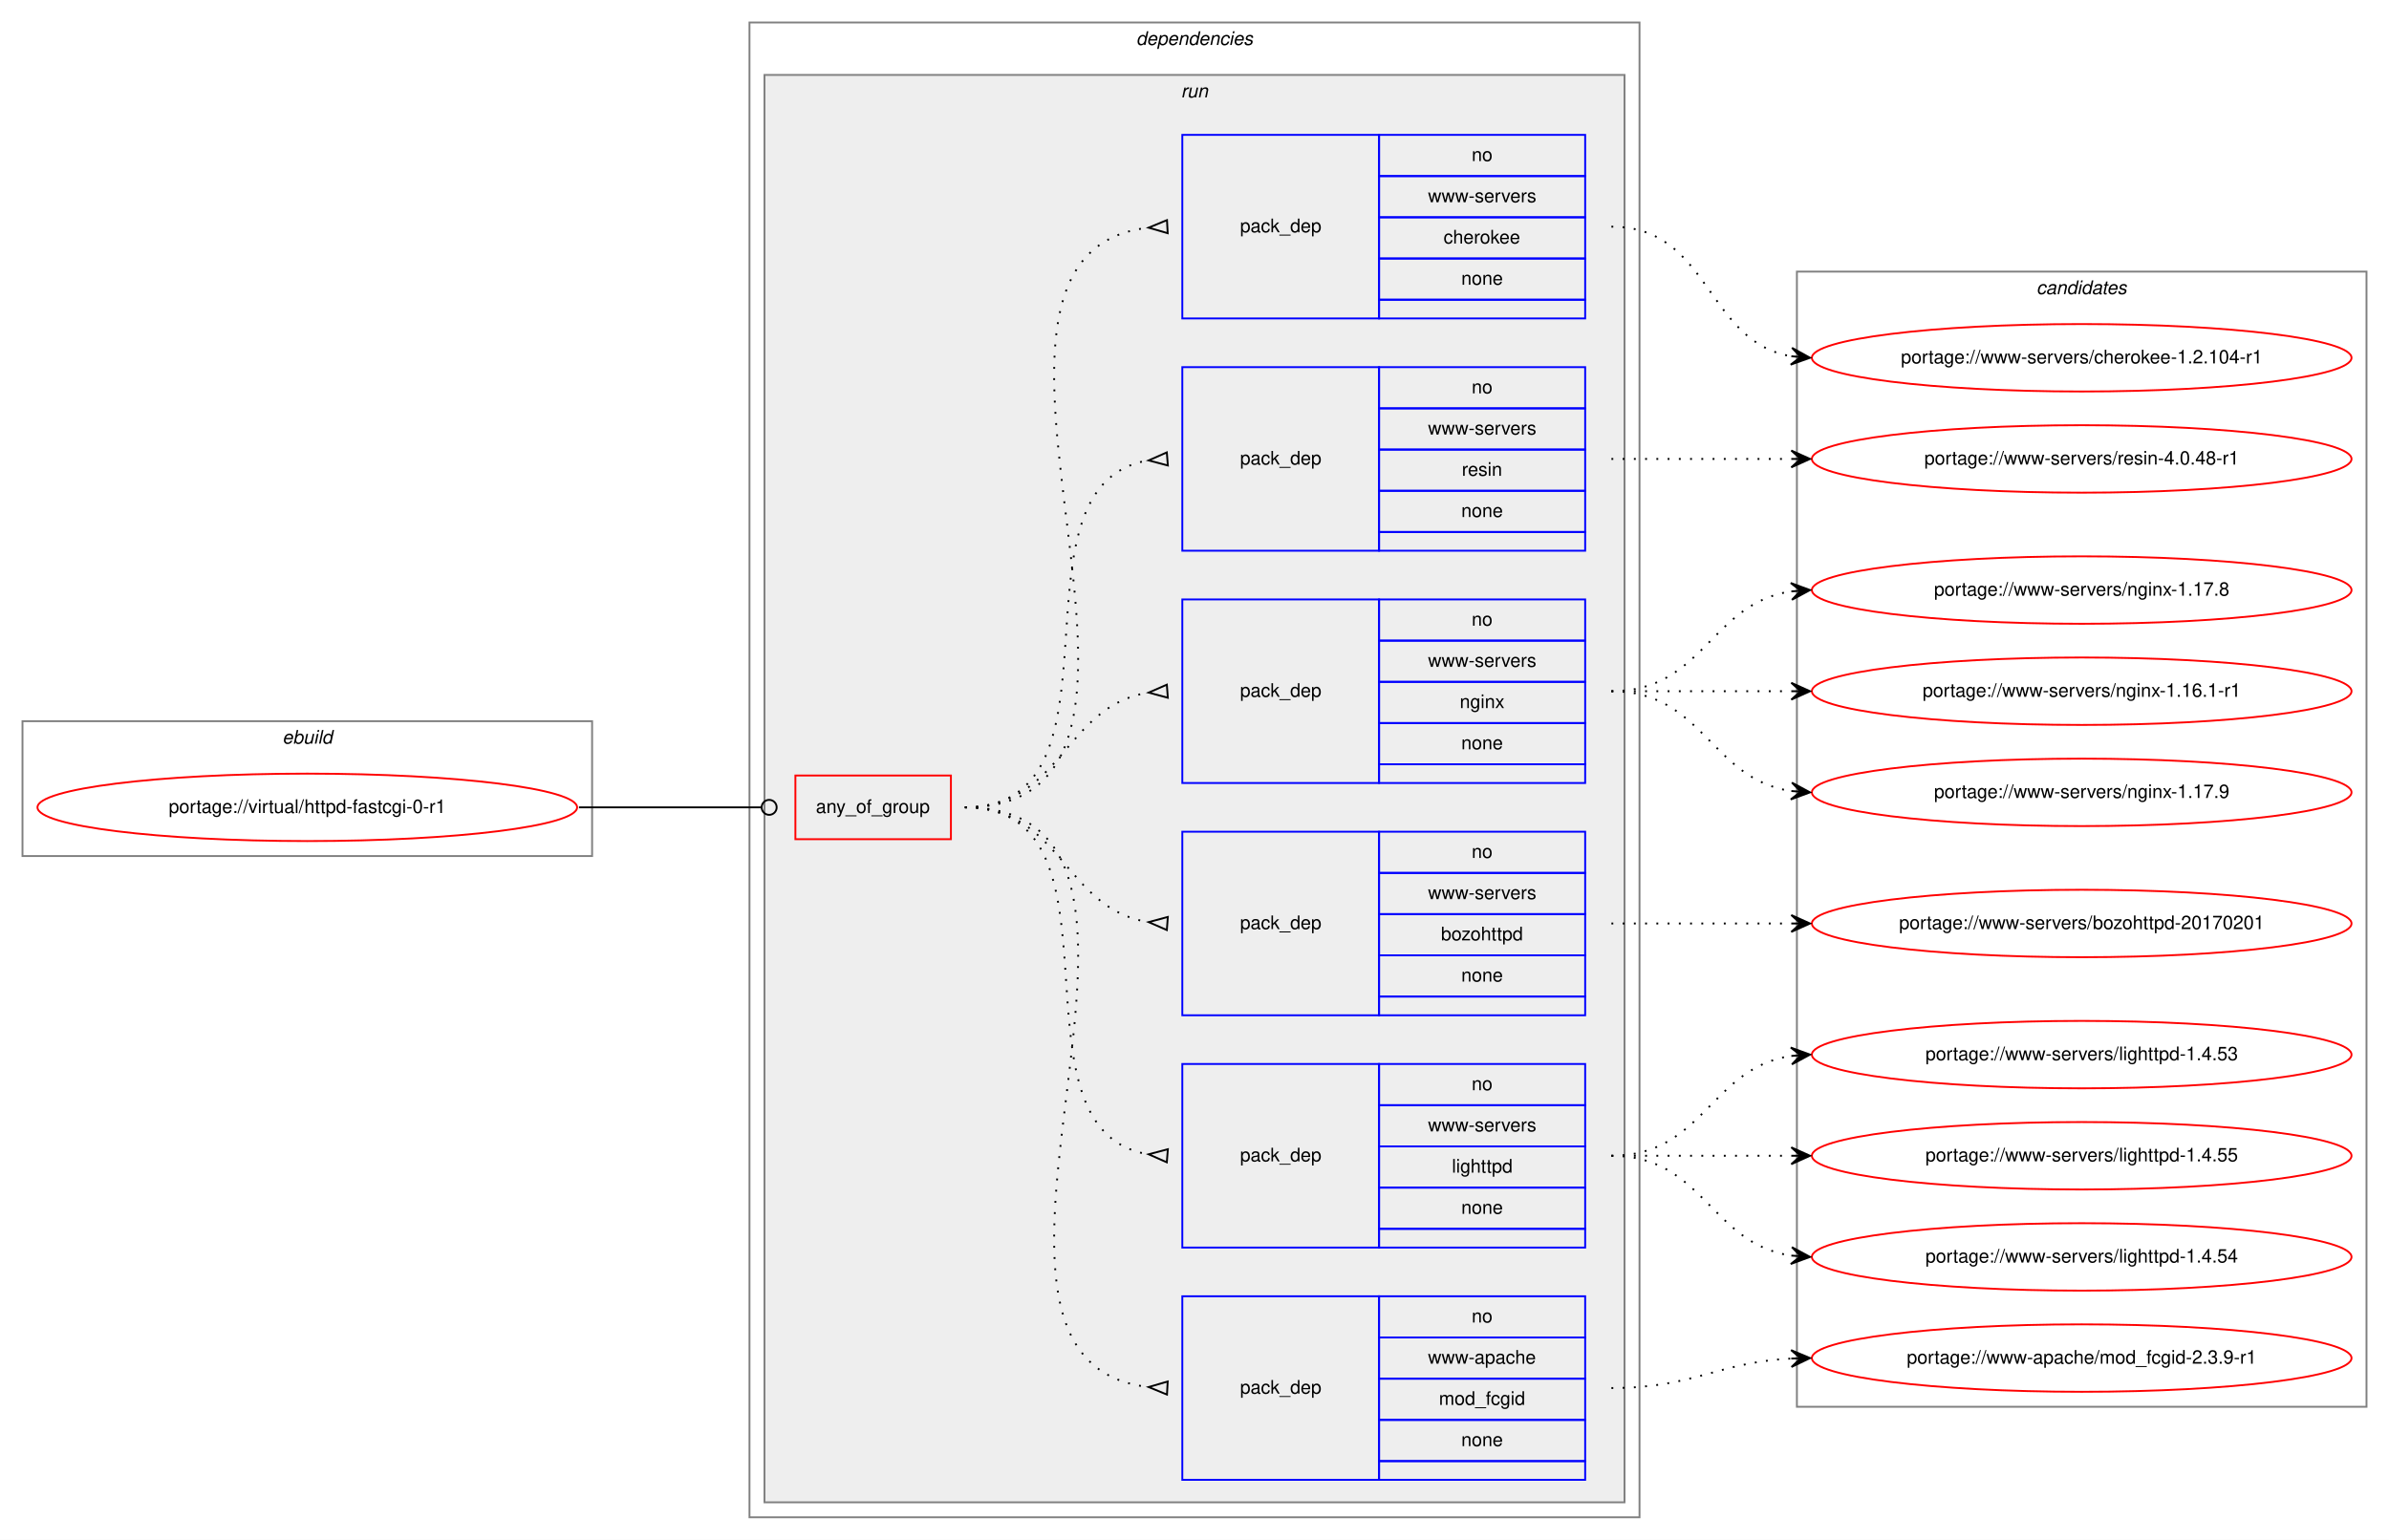
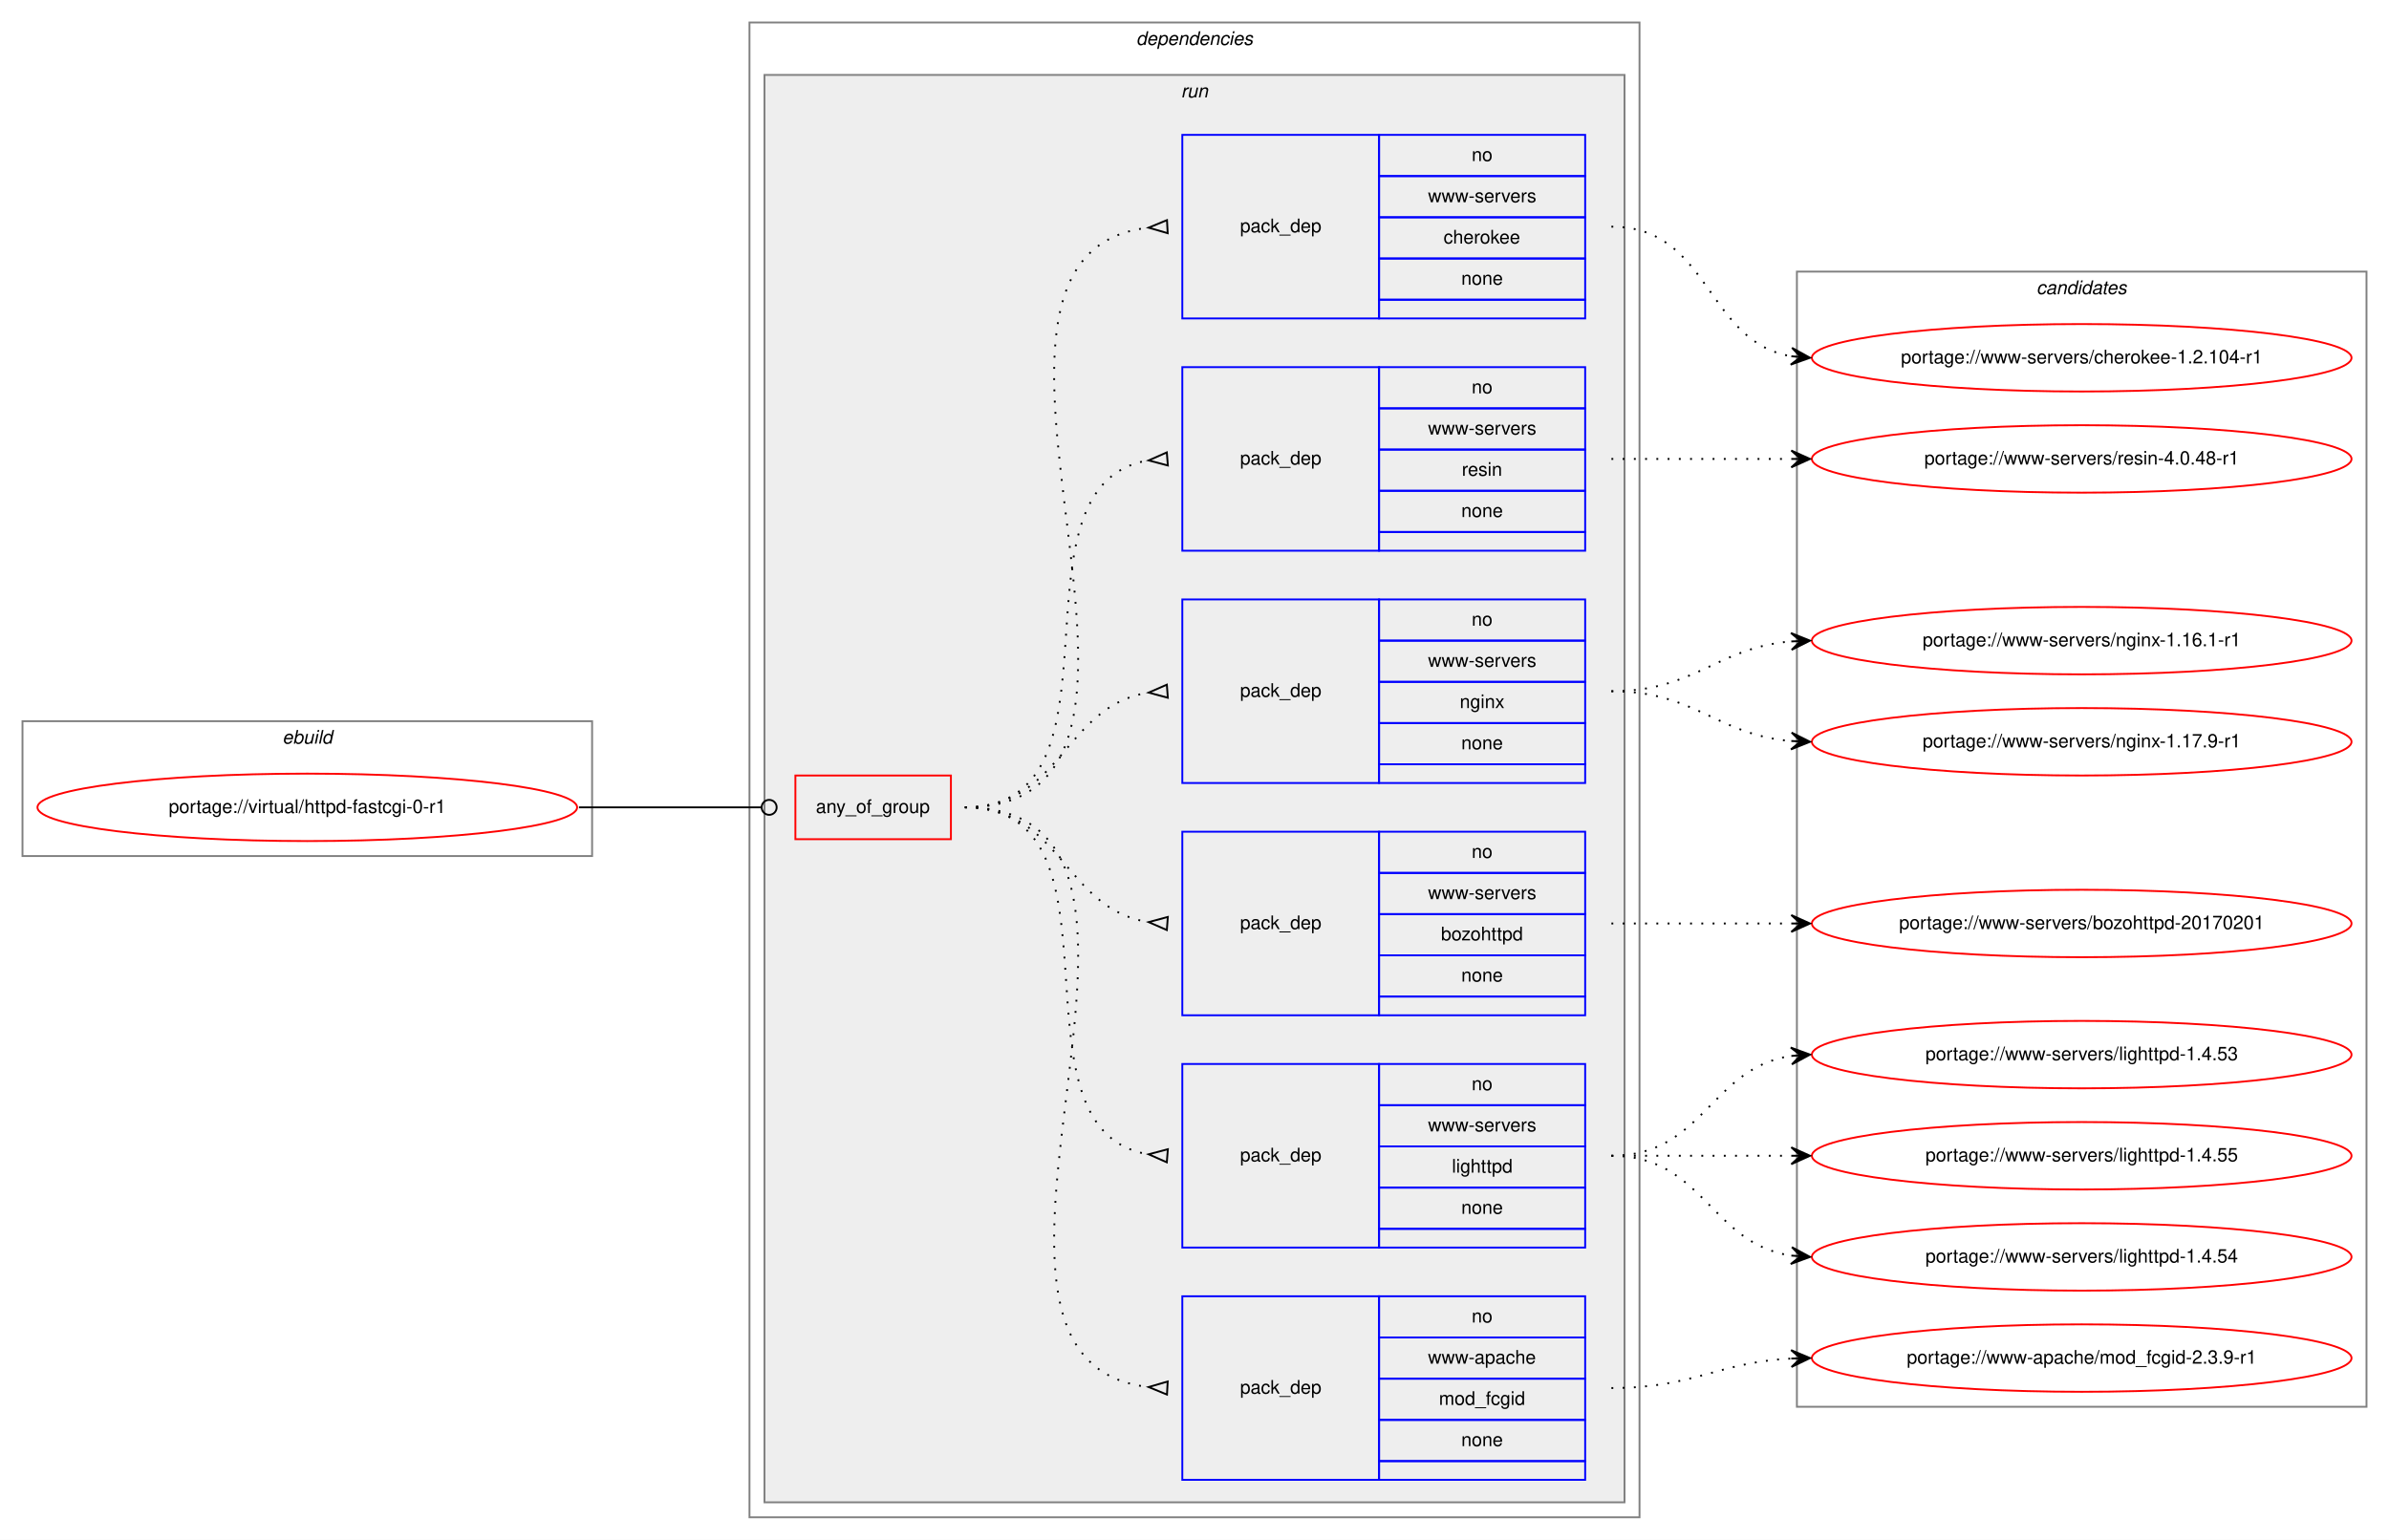
<svg xmlns="http://www.w3.org/2000/svg" xmlns:xlink="http://www.w3.org/1999/xlink" width="1275pt" height="822pt" viewBox="0.00 0.00 1275.00 822.00">
  <g id="graph0" class="graph" transform="scale(1 1) rotate(0) translate(4 818)">
    <polygon fill="white" stroke="transparent" points="-4,4 -4,-818 1271,-818 1271,4 -4,4" />
    <g id="clust1" class="cluster">
      <polygon fill="none" stroke="gray" points="8,-361 8,-433 312,-433 312,-361 8,-361" />
      <text text-anchor="start" x="146.66" y="-421" font-family="Helvetica,sans-Serif" font-style="italic" font-size="10.00">ebuild</text>
    </g>
    <g id="clust2" class="cluster">
      <polygon fill="none" stroke="gray" points="396,-8 396,-806 871,-806 871,-8 396,-8" />
      <text text-anchor="start" x="602.38" y="-794" font-family="Helvetica,sans-Serif" font-style="italic" font-size="10.00">dependencies</text>
    </g>
    <g id="clust5" class="cluster">
      <polygon fill="#eeeeee" stroke="gray" points="404,-16 404,-778 863,-778 863,-16 404,-16" />
      <text text-anchor="start" x="626.28" y="-766" font-family="Helvetica,sans-Serif" font-style="italic" font-size="10.00">run</text>
    </g>
    <g id="clust13" class="cluster">
      <polygon fill="none" stroke="gray" points="955,-67 955,-673 1259,-673 1259,-67 955,-67" />
      <text text-anchor="start" x="1082.82" y="-661" font-family="Helvetica,sans-Serif" font-style="italic" font-size="10.00">candidates</text>
    </g>
    <g id="node1" class="node">
      <g id="a_node1">
        <a xlink:href="../virtual/httpd-fastcgi-0-r1.svg" xlink:title="portage://virtual/httpd-fastcgi-0-r1">
          <ellipse fill="none" stroke="red" cx="160" cy="-387" rx="144" ry="18" />
          <text text-anchor="middle" x="160" y="-384" font-family="Helvetica,sans-Serif" font-size="10.00">portage://virtual/httpd-fastcgi-0-r1</text>
        </a>
      </g>
    </g>
    <g id="node2" class="node">
      <polygon fill="none" stroke="red" points="420.5,-370 420.5,-404 503.5,-404 503.5,-370 420.5,-370" />
      <text text-anchor="start" x="431.43" y="-384" font-family="Helvetica,sans-Serif" font-size="10.00">any_of_group</text>
    </g>
    <g id="edge7" class="edge">
      <path fill="none" stroke="black" d="M305,-387C349.05,-387 362.06,-387 402.35,-387" />
      <ellipse fill="none" stroke="black" cx="406.5" cy="-387" rx="4" ry="4" />
    </g>
    <g id="node3" class="node">
      <polygon fill="none" stroke="blue" points="627,-28 627,-126 732,-126 732,-28 627,-28" />
      <text text-anchor="start" x="657.82" y="-74" font-family="Helvetica,sans-Serif" font-size="10.00">pack_dep</text>
      <polygon fill="none" stroke="blue" points="732,-104 732,-126 842,-126 842,-104 732,-104" />
      <text text-anchor="start" x="781.44" y="-112" font-family="Helvetica,sans-Serif" font-size="10.00">no</text>
      <polygon fill="none" stroke="blue" points="732,-82 732,-104 842,-104 842,-82 732,-82" />
      <text text-anchor="start" x="758.11" y="-90" font-family="Helvetica,sans-Serif" font-size="10.00">www-apache</text>
      <polygon fill="none" stroke="blue" points="732,-60 732,-82 842,-82 842,-60 732,-60" />
      <text text-anchor="start" x="763.94" y="-68" font-family="Helvetica,sans-Serif" font-size="10.00">mod_fcgid</text>
      <polygon fill="none" stroke="blue" points="732,-38 732,-60 842,-60 842,-38 732,-38" />
      <text text-anchor="start" x="775.88" y="-46" font-family="Helvetica,sans-Serif" font-size="10.00">none</text>
      <polygon fill="none" stroke="blue" points="732,-28 732,-38 842,-38 842,-28 732,-28" />
    </g>
    <g id="edge1" class="edge">
      <path fill="none" stroke="black" stroke-dasharray="1,5" d="M511,-387C653.34,-387 481.88,-91.95 608.89,-77.55" />
      <polygon fill="none" stroke="black" points="619.19,-80.49 609.01,-77.54 618.81,-73.51 619.19,-80.49" />
    </g>
    <g id="node4" class="node">
      <polygon fill="none" stroke="blue" points="627,-152 627,-250 732,-250 732,-152 627,-152" />
      <text text-anchor="start" x="657.82" y="-198" font-family="Helvetica,sans-Serif" font-size="10.00">pack_dep</text>
      <polygon fill="none" stroke="blue" points="732,-228 732,-250 842,-250 842,-228 732,-228" />
      <text text-anchor="start" x="781.44" y="-236" font-family="Helvetica,sans-Serif" font-size="10.00">no</text>
      <polygon fill="none" stroke="blue" points="732,-206 732,-228 842,-228 842,-206 732,-206" />
      <text text-anchor="start" x="758.12" y="-214" font-family="Helvetica,sans-Serif" font-size="10.00">www-servers</text>
      <polygon fill="none" stroke="blue" points="732,-184 732,-206 842,-206 842,-184 732,-184" />
      <text text-anchor="start" x="770.88" y="-192" font-family="Helvetica,sans-Serif" font-size="10.00">lighttpd</text>
      <polygon fill="none" stroke="blue" points="732,-162 732,-184 842,-184 842,-162 732,-162" />
      <text text-anchor="start" x="775.88" y="-170" font-family="Helvetica,sans-Serif" font-size="10.00">none</text>
      <polygon fill="none" stroke="blue" points="732,-152 732,-162 842,-162 842,-152 732,-152" />
    </g>
    <g id="edge2" class="edge">
      <path fill="none" stroke="black" stroke-dasharray="1,5" d="M511,-387C602.86,-387 529.63,-215.25 608.59,-201.83" />
      <polygon fill="none" stroke="black" points="619.28,-204.49 609.03,-201.79 618.72,-197.51 619.28,-204.49" />
    </g>
    <g id="node5" class="node">
      <polygon fill="none" stroke="blue" points="627,-276 627,-374 732,-374 732,-276 627,-276" />
      <text text-anchor="start" x="657.82" y="-322" font-family="Helvetica,sans-Serif" font-size="10.00">pack_dep</text>
      <polygon fill="none" stroke="blue" points="732,-352 732,-374 842,-374 842,-352 732,-352" />
      <text text-anchor="start" x="781.44" y="-360" font-family="Helvetica,sans-Serif" font-size="10.00">no</text>
      <polygon fill="none" stroke="blue" points="732,-330 732,-352 842,-352 842,-330 732,-330" />
      <text text-anchor="start" x="758.12" y="-338" font-family="Helvetica,sans-Serif" font-size="10.00">www-servers</text>
      <polygon fill="none" stroke="blue" points="732,-308 732,-330 842,-330 842,-308 732,-308" />
      <text text-anchor="start" x="765.04" y="-316" font-family="Helvetica,sans-Serif" font-size="10.00">bozohttpd</text>
      <polygon fill="none" stroke="blue" points="732,-286 732,-308 842,-308 842,-286 732,-286" />
      <text text-anchor="start" x="775.88" y="-294" font-family="Helvetica,sans-Serif" font-size="10.00">none</text>
      <polygon fill="none" stroke="blue" points="732,-276 732,-286 842,-286 842,-276 732,-276" />
    </g>
    <g id="edge3" class="edge">
      <path fill="none" stroke="black" stroke-dasharray="1,5" d="M511,-387C562.78,-387 563.76,-332.73 608.99,-325.74" />
      <polygon fill="none" stroke="black" points="619.26,-328.49 609.03,-325.74 618.74,-321.51 619.26,-328.49" />
    </g>
    <g id="node6" class="node">
      <polygon fill="none" stroke="blue" points="627,-400 627,-498 732,-498 732,-400 627,-400" />
      <text text-anchor="start" x="657.82" y="-446" font-family="Helvetica,sans-Serif" font-size="10.00">pack_dep</text>
      <polygon fill="none" stroke="blue" points="732,-476 732,-498 842,-498 842,-476 732,-476" />
      <text text-anchor="start" x="781.44" y="-484" font-family="Helvetica,sans-Serif" font-size="10.00">no</text>
      <polygon fill="none" stroke="blue" points="732,-454 732,-476 842,-476 842,-454 732,-454" />
      <text text-anchor="start" x="758.12" y="-462" font-family="Helvetica,sans-Serif" font-size="10.00">www-servers</text>
      <polygon fill="none" stroke="blue" points="732,-432 732,-454 842,-454 842,-432 732,-432" />
      <text text-anchor="start" x="775.05" y="-440" font-family="Helvetica,sans-Serif" font-size="10.00">nginx</text>
      <polygon fill="none" stroke="blue" points="732,-410 732,-432 842,-432 842,-410 732,-410" />
      <text text-anchor="start" x="775.88" y="-418" font-family="Helvetica,sans-Serif" font-size="10.00">none</text>
      <polygon fill="none" stroke="blue" points="732,-400 732,-410 842,-410 842,-400 732,-400" />
    </g>
    <g id="edge4" class="edge">
      <path fill="none" stroke="black" stroke-dasharray="1,5" d="M511,-387C562.78,-387 563.76,-441.27 608.99,-448.26" />
      <polygon fill="none" stroke="black" points="618.74,-452.49 609.03,-448.26 619.26,-445.51 618.74,-452.49" />
    </g>
    <g id="node7" class="node">
      <polygon fill="none" stroke="blue" points="627,-524 627,-622 732,-622 732,-524 627,-524" />
      <text text-anchor="start" x="657.82" y="-570" font-family="Helvetica,sans-Serif" font-size="10.00">pack_dep</text>
      <polygon fill="none" stroke="blue" points="732,-600 732,-622 842,-622 842,-600 732,-600" />
      <text text-anchor="start" x="781.44" y="-608" font-family="Helvetica,sans-Serif" font-size="10.00">no</text>
      <polygon fill="none" stroke="blue" points="732,-578 732,-600 842,-600 842,-578 732,-578" />
      <text text-anchor="start" x="758.12" y="-586" font-family="Helvetica,sans-Serif" font-size="10.00">www-servers</text>
      <polygon fill="none" stroke="blue" points="732,-556 732,-578 842,-578 842,-556 732,-556" />
      <text text-anchor="start" x="776.17" y="-564" font-family="Helvetica,sans-Serif" font-size="10.00">resin</text>
      <polygon fill="none" stroke="blue" points="732,-534 732,-556 842,-556 842,-534 732,-534" />
      <text text-anchor="start" x="775.88" y="-542" font-family="Helvetica,sans-Serif" font-size="10.00">none</text>
      <polygon fill="none" stroke="blue" points="732,-524 732,-534 842,-534 842,-524 732,-524" />
    </g>
    <g id="edge5" class="edge">
      <path fill="none" stroke="black" stroke-dasharray="1,5" d="M511,-387C602.86,-387 529.63,-558.75 608.59,-572.17" />
      <polygon fill="none" stroke="black" points="618.72,-576.49 609.03,-572.21 619.28,-569.51 618.72,-576.49" />
    </g>
    <g id="node8" class="node">
      <polygon fill="none" stroke="blue" points="627,-648 627,-746 732,-746 732,-648 627,-648" />
      <text text-anchor="start" x="657.82" y="-694" font-family="Helvetica,sans-Serif" font-size="10.00">pack_dep</text>
      <polygon fill="none" stroke="blue" points="732,-724 732,-746 842,-746 842,-724 732,-724" />
      <text text-anchor="start" x="781.44" y="-732" font-family="Helvetica,sans-Serif" font-size="10.00">no</text>
      <polygon fill="none" stroke="blue" points="732,-702 732,-724 842,-724 842,-702 732,-702" />
      <text text-anchor="start" x="758.12" y="-710" font-family="Helvetica,sans-Serif" font-size="10.00">www-servers</text>
      <polygon fill="none" stroke="blue" points="732,-680 732,-702 842,-702 842,-680 732,-680" />
      <text text-anchor="start" x="766.44" y="-688" font-family="Helvetica,sans-Serif" font-size="10.00">cherokee</text>
      <polygon fill="none" stroke="blue" points="732,-658 732,-680 842,-680 842,-658 732,-658" />
      <text text-anchor="start" x="775.88" y="-666" font-family="Helvetica,sans-Serif" font-size="10.00">none</text>
      <polygon fill="none" stroke="blue" points="732,-648 732,-658 842,-658 842,-648 732,-648" />
    </g>
    <g id="edge6" class="edge">
      <path fill="none" stroke="black" stroke-dasharray="1,5" d="M511,-387C653.34,-387 481.88,-682.05 608.89,-696.45" />
      <polygon fill="none" stroke="black" points="618.81,-700.49 609.01,-696.46 619.19,-693.51 618.81,-700.49" />
    </g>
    <g id="node9" class="node">
      <g id="a_node9">
        <a xlink:href="../www-apache/mod_fcgid-2.3.9-r1.svg" xlink:title="portage://www-apache/mod_fcgid-2.3.9-r1">
          <ellipse fill="none" stroke="red" cx="1107" cy="-93" rx="144" ry="18" />
          <text text-anchor="middle" x="1107" y="-90" font-family="Helvetica,sans-Serif" font-size="10.00">portage://www-apache/mod_fcgid-2.3.9-r1</text>
        </a>
      </g>
    </g>
    <g id="edge8" class="edge">
      <path fill="none" stroke="black" stroke-dasharray="1,5" d="M856,-77C900.11,-77 912.56,-90.71 951.97,-92.75" />
      <polygon fill="black" stroke="black" points="962,-93 951.89,-97.25 957,-92.87 952,-92.75 952,-92.75 952,-92.75 957,-92.87 952.12,-88.25 962,-93 962,-93" />
    </g>
    <g id="node10" class="node">
      <g id="a_node10">
        <a xlink:href="../www-servers/lighttpd-1.4.55.svg" xlink:title="portage://www-servers/lighttpd-1.4.55">
          <ellipse fill="none" stroke="red" cx="1107" cy="-201" rx="144" ry="18" />
          <text text-anchor="middle" x="1107" y="-198" font-family="Helvetica,sans-Serif" font-size="10.00">portage://www-servers/lighttpd-1.4.55</text>
        </a>
      </g>
    </g>
    <g id="edge9" class="edge">
      <path fill="none" stroke="black" stroke-dasharray="1,5" d="M856,-201C899.43,-201 912.83,-201 951.57,-201" />
      <polygon fill="black" stroke="black" points="962,-201 952,-205.5 957,-201 952,-201 952,-201 952,-201 957,-201 952,-196.5 962,-201 962,-201" />
    </g>
    <g id="node11" class="node">
      <g id="a_node11">
        <a xlink:href="../www-servers/lighttpd-1.4.54.svg" xlink:title="portage://www-servers/lighttpd-1.4.54">
          <ellipse fill="none" stroke="red" cx="1107" cy="-147" rx="144" ry="18" />
          <text text-anchor="middle" x="1107" y="-144" font-family="Helvetica,sans-Serif" font-size="10.00">portage://www-servers/lighttpd-1.4.54</text>
        </a>
      </g>
    </g>
    <g id="edge10" class="edge">
      <path fill="none" stroke="black" stroke-dasharray="1,5" d="M856,-201C905.26,-201 908.85,-154.13 951.86,-147.72" />
      <polygon fill="black" stroke="black" points="962,-147 952.35,-152.2 957.01,-147.36 952.03,-147.71 952.03,-147.71 952.03,-147.71 957.01,-147.36 951.71,-143.22 962,-147 962,-147" />
    </g>
    <g id="node12" class="node">
      <g id="a_node12">
        <a xlink:href="../www-servers/lighttpd-1.4.53.svg" xlink:title="portage://www-servers/lighttpd-1.4.53">
          <ellipse fill="none" stroke="red" cx="1107" cy="-255" rx="144" ry="18" />
          <text text-anchor="middle" x="1107" y="-252" font-family="Helvetica,sans-Serif" font-size="10.00">portage://www-servers/lighttpd-1.4.53</text>
        </a>
      </g>
    </g>
    <g id="edge11" class="edge">
      <path fill="none" stroke="black" stroke-dasharray="1,5" d="M856,-201C905.26,-201 908.85,-247.87 951.86,-254.28" />
      <polygon fill="black" stroke="black" points="962,-255 951.71,-258.78 957.01,-254.64 952.03,-254.29 952.03,-254.29 952.03,-254.29 957.01,-254.64 952.35,-249.8 962,-255 962,-255" />
    </g>
    <g id="node13" class="node">
      <g id="a_node13">
        <a xlink:href="../www-servers/bozohttpd-20170201.svg" xlink:title="portage://www-servers/bozohttpd-20170201">
          <ellipse fill="none" stroke="red" cx="1107" cy="-325" rx="144" ry="18" />
          <text text-anchor="middle" x="1107" y="-322" font-family="Helvetica,sans-Serif" font-size="10.00">portage://www-servers/bozohttpd-20170201</text>
        </a>
      </g>
    </g>
    <g id="edge12" class="edge">
      <path fill="none" stroke="black" stroke-dasharray="1,5" d="M856,-325C899.43,-325 912.83,-325 951.57,-325" />
      <polygon fill="black" stroke="black" points="962,-325 952,-329.5 957,-325 952,-325 952,-325 952,-325 957,-325 952,-320.5 962,-325 962,-325" />
    </g>
    <g id="node14" class="node">
      <g id="a_node14">
-         <a xlink:href="../www-servers/nginx-1.17.9.svg" xlink:title="portage://www-servers/nginx-1.17.9">
-           <ellipse fill="none" stroke="red" cx="1107" cy="-395" rx="144" ry="18" />
-           <text text-anchor="middle" x="1107" y="-392" font-family="Helvetica,sans-Serif" font-size="10.00">portage://www-servers/nginx-1.17.9</text>
+         <a xlink:href="../www-servers/nginx-1.17.9-r1.svg" xlink:title="portage://www-servers/nginx-1.17.9-r1">
+           <ellipse fill="none" stroke="red" cx="1107" cy="-422" rx="144" ry="18" />
+           <text text-anchor="middle" x="1107" y="-419" font-family="Helvetica,sans-Serif" font-size="10.00">portage://www-servers/nginx-1.17.9-r1</text>
        </a>
      </g>
    </g>
    <g id="edge13" class="edge">
-       <path fill="none" stroke="black" stroke-dasharray="1,5" d="M856,-449C905.26,-449 908.85,-402.13 951.86,-395.72" />
-       <polygon fill="black" stroke="black" points="962,-395 952.35,-400.2 957.01,-395.36 952.03,-395.71 952.03,-395.71 952.03,-395.71 957.01,-395.36 951.71,-391.22 962,-395 962,-395" />
+       <path fill="none" stroke="black" stroke-dasharray="1,5" d="M856,-449C901.01,-449 911.86,-425.86 951.8,-422.42" />
+       <polygon fill="black" stroke="black" points="962,-422 952.2,-426.91 957,-422.21 952.01,-422.42 952.01,-422.42 952.01,-422.42 957,-422.21 951.82,-417.92 962,-422 962,-422" />
    </g>
    <g id="node15" class="node">
      <g id="a_node15">
-         <a xlink:href="../www-servers/nginx-1.17.8.svg" xlink:title="portage://www-servers/nginx-1.17.8">
-           <ellipse fill="none" stroke="red" cx="1107" cy="-503" rx="144" ry="18" />
-           <text text-anchor="middle" x="1107" y="-500" font-family="Helvetica,sans-Serif" font-size="10.00">portage://www-servers/nginx-1.17.8</text>
+         <a xlink:href="../www-servers/nginx-1.16.1-r1.svg" xlink:title="portage://www-servers/nginx-1.16.1-r1">
+           <ellipse fill="none" stroke="red" cx="1107" cy="-476" rx="144" ry="18" />
+           <text text-anchor="middle" x="1107" y="-473" font-family="Helvetica,sans-Serif" font-size="10.00">portage://www-servers/nginx-1.16.1-r1</text>
        </a>
      </g>
    </g>
    <g id="edge14" class="edge">
-       <path fill="none" stroke="black" stroke-dasharray="1,5" d="M856,-449C905.26,-449 908.85,-495.87 951.86,-502.28" />
-       <polygon fill="black" stroke="black" points="962,-503 951.71,-506.78 957.01,-502.64 952.03,-502.29 952.03,-502.29 952.03,-502.29 957.01,-502.64 952.35,-497.8 962,-503 962,-503" />
+       <path fill="none" stroke="black" stroke-dasharray="1,5" d="M856,-449C901.01,-449 911.86,-472.14 951.8,-475.58" />
+       <polygon fill="black" stroke="black" points="962,-476 951.82,-480.08 957,-475.79 952.01,-475.58 952.01,-475.58 952.01,-475.58 957,-475.79 952.2,-471.09 962,-476 962,-476" />
    </g>
    <g id="node16" class="node">
      <g id="a_node16">
-         <a xlink:href="../www-servers/nginx-1.16.1-r1.svg" xlink:title="portage://www-servers/nginx-1.16.1-r1">
-           <ellipse fill="none" stroke="red" cx="1107" cy="-449" rx="144" ry="18" />
-           <text text-anchor="middle" x="1107" y="-446" font-family="Helvetica,sans-Serif" font-size="10.00">portage://www-servers/nginx-1.16.1-r1</text>
-         </a>
-       </g>
-     </g>
-     <g id="edge15" class="edge">
-       <path fill="none" stroke="black" stroke-dasharray="1,5" d="M856,-449C899.43,-449 912.83,-449 951.57,-449" />
-       <polygon fill="black" stroke="black" points="962,-449 952,-453.5 957,-449 952,-449 952,-449 952,-449 957,-449 952,-444.5 962,-449 962,-449" />
-     </g>
-     <g id="node17" class="node">
-       <g id="a_node17">
        <a xlink:href="../www-servers/resin-4.0.48-r1.svg" xlink:title="portage://www-servers/resin-4.0.48-r1">
          <ellipse fill="none" stroke="red" cx="1107" cy="-573" rx="144" ry="18" />
          <text text-anchor="middle" x="1107" y="-570" font-family="Helvetica,sans-Serif" font-size="10.00">portage://www-servers/resin-4.0.48-r1</text>
        </a>
      </g>
    </g>
-     <g id="edge16" class="edge">
+     <g id="edge15" class="edge">
      <path fill="none" stroke="black" stroke-dasharray="1,5" d="M856,-573C899.43,-573 912.83,-573 951.57,-573" />
      <polygon fill="black" stroke="black" points="962,-573 952,-577.5 957,-573 952,-573 952,-573 952,-573 957,-573 952,-568.5 962,-573 962,-573" />
    </g>
-     <g id="node18" class="node">
-       <g id="a_node18">
+     <g id="node17" class="node">
+       <g id="a_node17">
        <a xlink:href="../www-servers/cherokee-1.2.104-r1.svg" xlink:title="portage://www-servers/cherokee-1.2.104-r1">
          <ellipse fill="none" stroke="red" cx="1107" cy="-627" rx="144" ry="18" />
          <text text-anchor="middle" x="1107" y="-624" font-family="Helvetica,sans-Serif" font-size="10.00">portage://www-servers/cherokee-1.2.104-r1</text>
        </a>
      </g>
    </g>
-     <g id="edge17" class="edge">
+     <g id="edge16" class="edge">
      <path fill="none" stroke="black" stroke-dasharray="1,5" d="M856,-697C908.82,-697 906.17,-635.73 951.84,-627.83" />
      <polygon fill="black" stroke="black" points="962,-627 952.4,-632.3 957.02,-627.41 952.03,-627.82 952.03,-627.82 952.03,-627.82 957.02,-627.41 951.67,-623.33 962,-627 962,-627" />
    </g>
  </g>
</svg>
